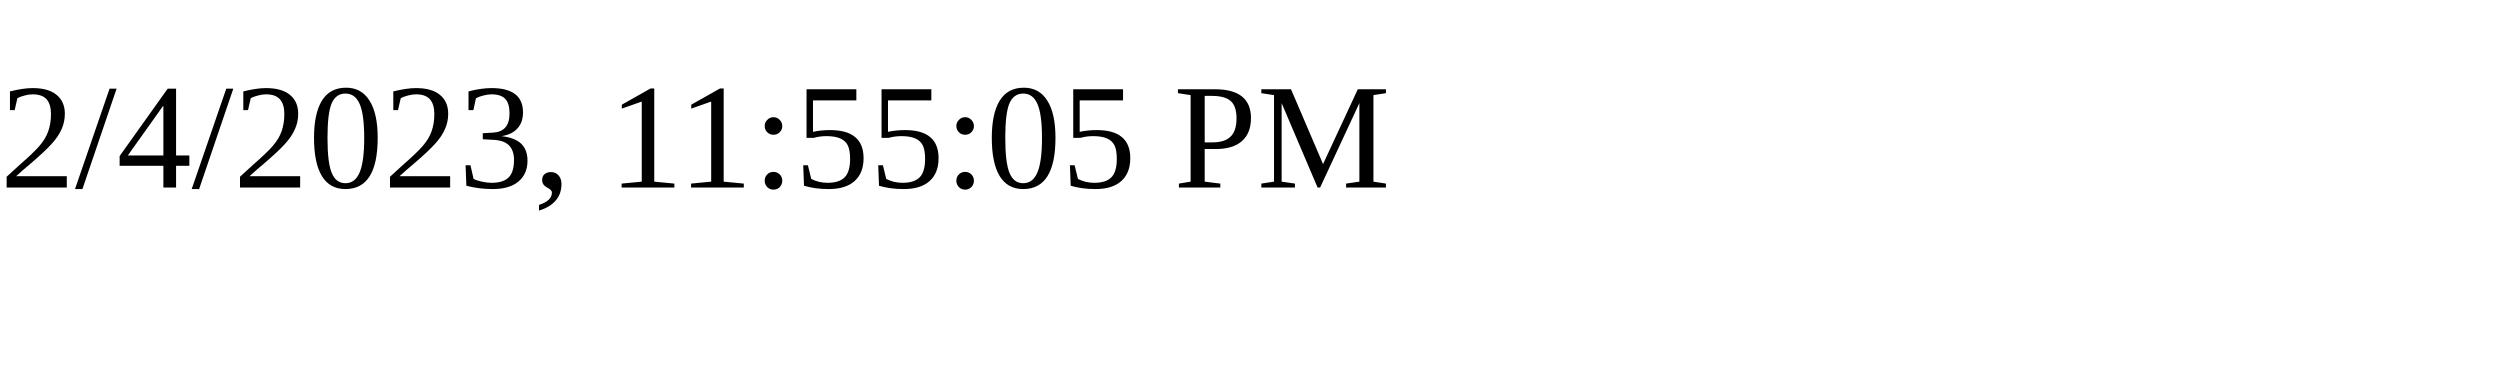
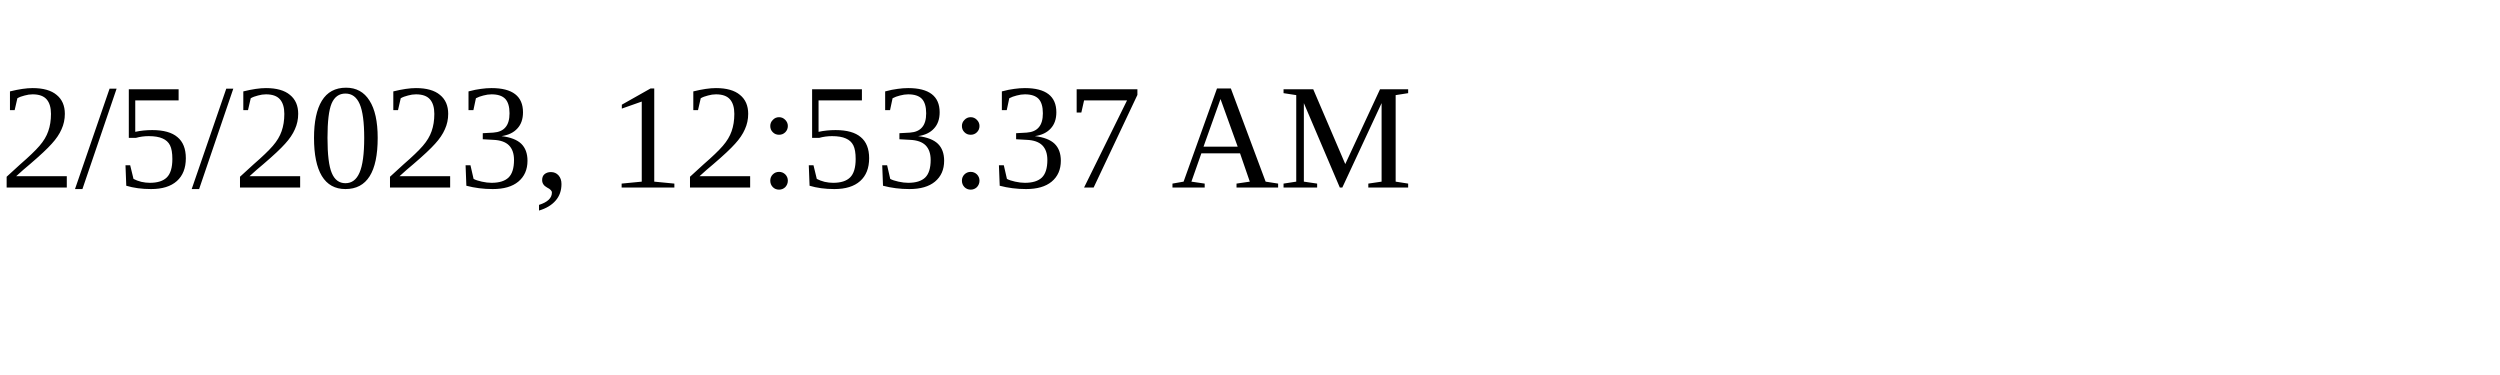
<svg xmlns="http://www.w3.org/2000/svg" height="30" width="200">
-   <text x="0" y="15">2/4/2023, 11:55:05 PM</text>
+   <text x="0" y="15">2/5/2023, 12:53:37 AM</text>
</svg>
